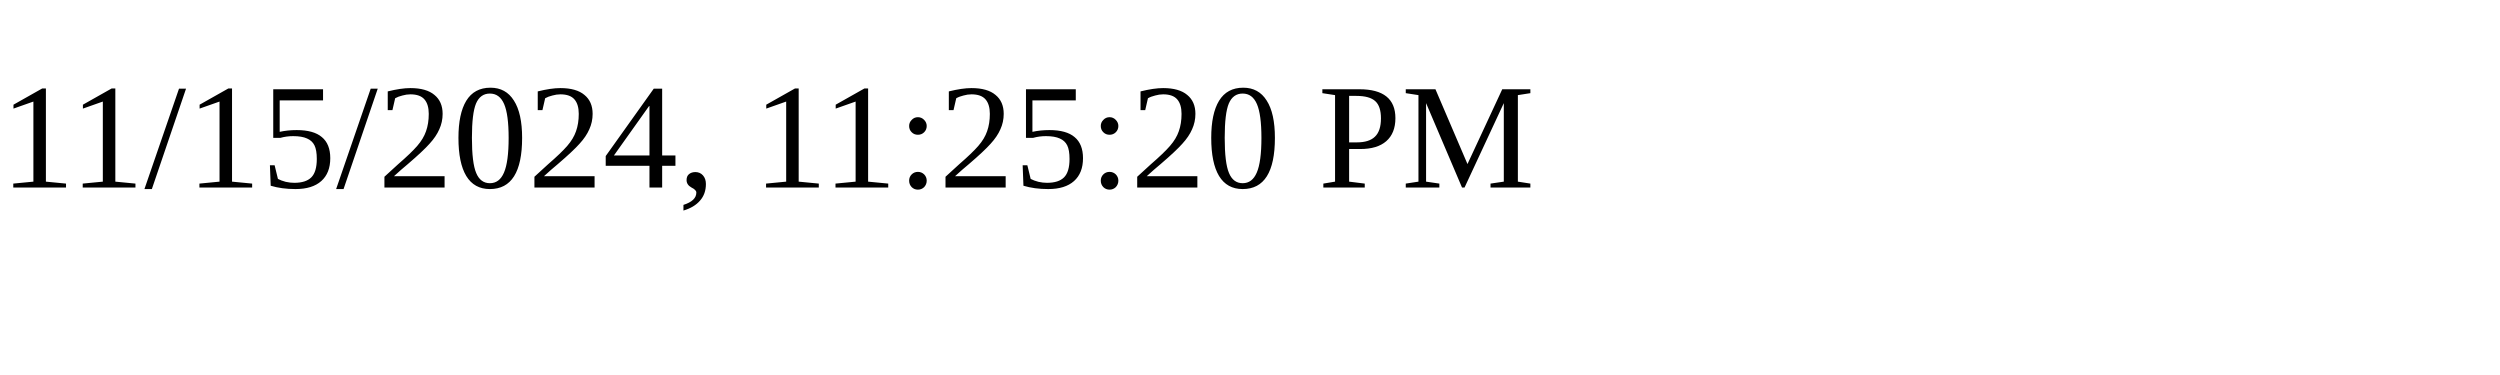
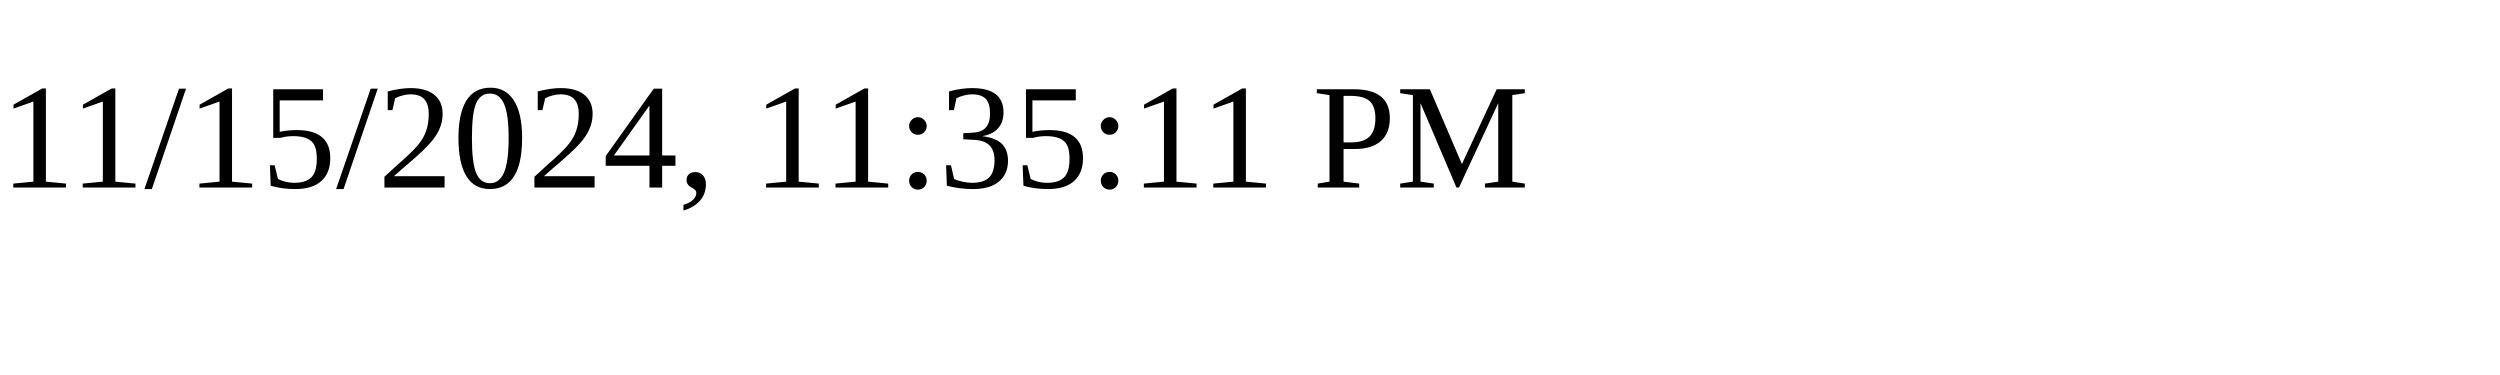
<svg xmlns="http://www.w3.org/2000/svg" height="30" width="200">
-   <text x="0" y="15">11/15/2024, 11:25:20 PM</text>
+   <text x="0" y="15">11/15/2024, 11:35:11 PM</text>
</svg>
